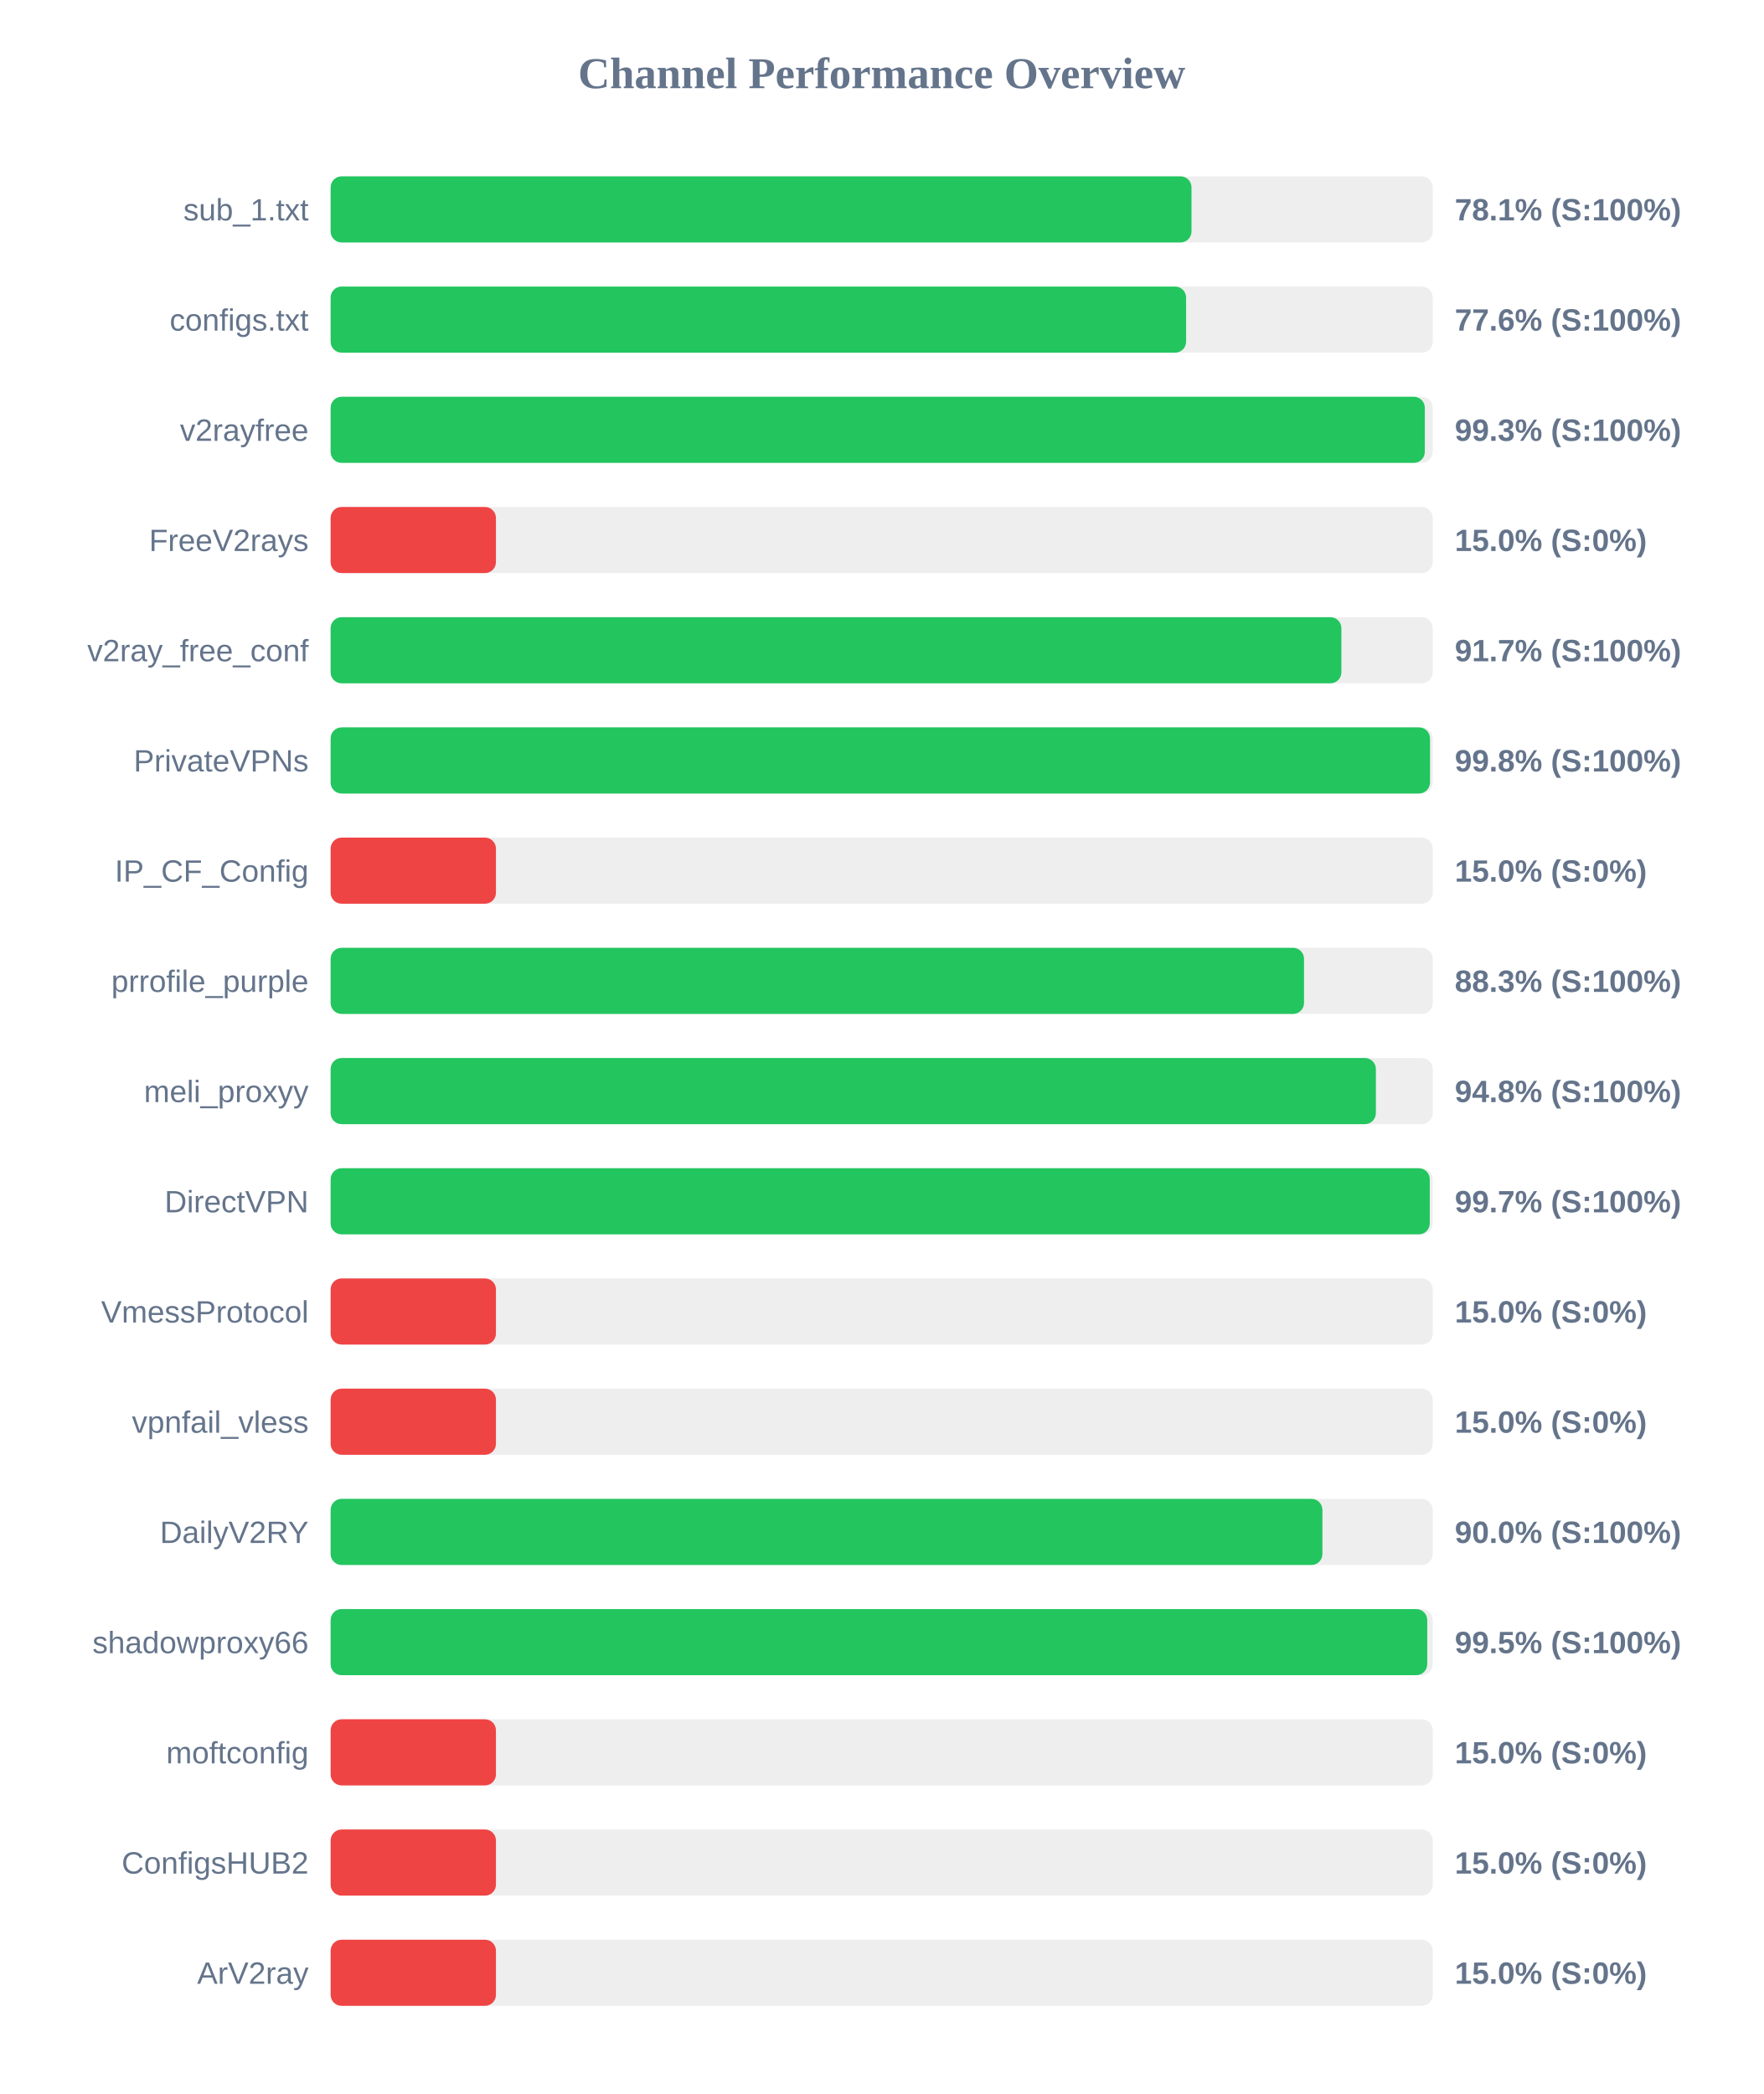
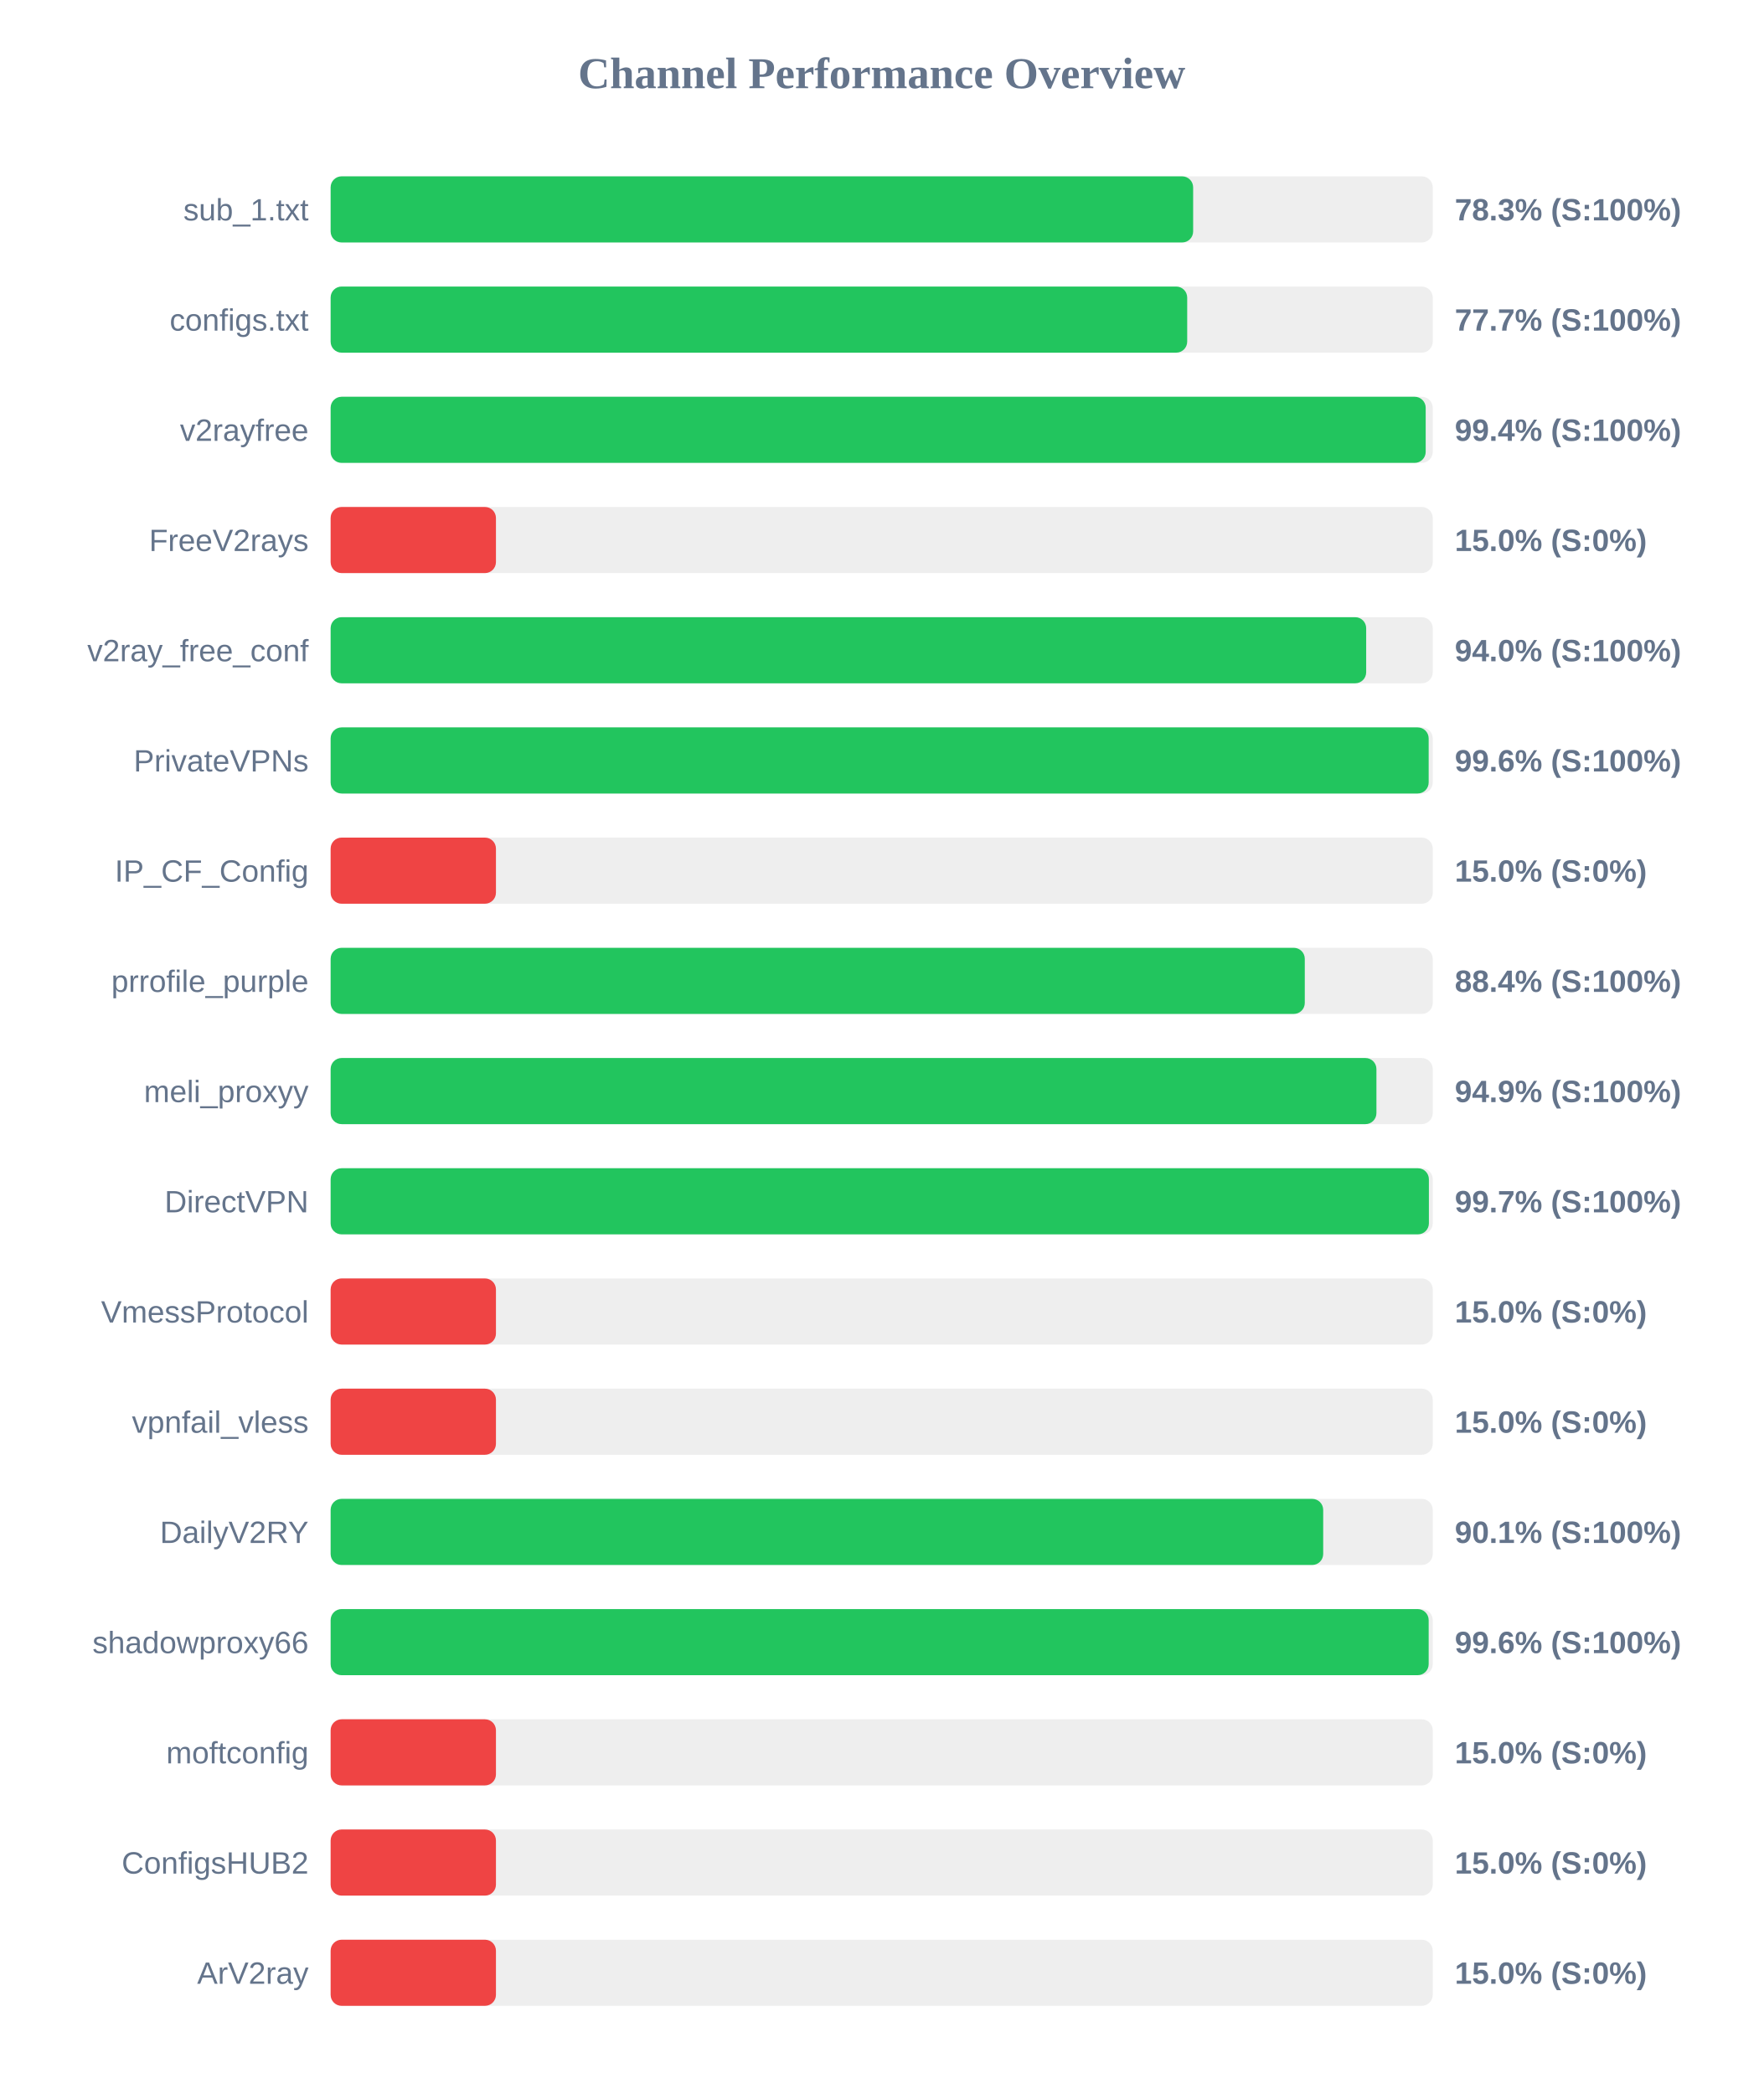
<svg xmlns="http://www.w3.org/2000/svg" width="800" height="950" version="1.1">
  <style>
        .row { font: 14px Arial; fill: #64748b; }
        .score { font: bold 14px Arial; fill: #64748b; }
    </style>
  <text x="400" y="40" text-anchor="middle" font-size="20px" font-weight="bold" fill="#64748b">Channel Performance Overview</text>
  <rect x="150" y="80" width="500" height="30" fill="#eee" rx="5" />
-   <rect x="150" y="80" width="390.55" height="30" fill="#22c55e" rx="5" />
+   <rect x="150" y="80" width="391.3" height="30" fill="#22c55e" rx="5" />
  <text x="140" y="100" text-anchor="end" class="row">sub_1.txt</text>
-   <text x="660" y="100" text-anchor="start" class="score">78.1% (S:100%)</text>
+   <text x="660" y="100" text-anchor="start" class="score">78.3% (S:100%)</text>
  <rect x="150" y="130" width="500" height="30" fill="#eee" rx="5" />
-   <rect x="150" y="130" width="388.1" height="30" fill="#22c55e" rx="5" />
+   <rect x="150" y="130" width="388.6" height="30" fill="#22c55e" rx="5" />
  <text x="140" y="150" text-anchor="end" class="row">configs.txt</text>
-   <text x="660" y="150" text-anchor="start" class="score">77.6% (S:100%)</text>
+   <text x="660" y="150" text-anchor="start" class="score">77.7% (S:100%)</text>
  <rect x="150" y="180" width="500" height="30" fill="#eee" rx="5" />
-   <rect x="150" y="180" width="496.4" height="30" fill="#22c55e" rx="5" />
+   <rect x="150" y="180" width="496.8" height="30" fill="#22c55e" rx="5" />
  <text x="140" y="200" text-anchor="end" class="row">v2rayfree</text>
-   <text x="660" y="200" text-anchor="start" class="score">99.3% (S:100%)</text>
+   <text x="660" y="200" text-anchor="start" class="score">99.4% (S:100%)</text>
  <rect x="150" y="230" width="500" height="30" fill="#eee" rx="5" />
  <rect x="150" y="230" width="75.0" height="30" fill="#ef4444" rx="5" />
  <text x="140" y="250" text-anchor="end" class="row">FreeV2rays</text>
  <text x="660" y="250" text-anchor="start" class="score">15.0% (S:0%)</text>
  <rect x="150" y="280" width="500" height="30" fill="#eee" rx="5" />
-   <rect x="150" y="280" width="458.55" height="30" fill="#22c55e" rx="5" />
+   <rect x="150" y="280" width="469.8" height="30" fill="#22c55e" rx="5" />
  <text x="140" y="300" text-anchor="end" class="row">v2ray_free_conf</text>
-   <text x="660" y="300" text-anchor="start" class="score">91.7% (S:100%)</text>
+   <text x="660" y="300" text-anchor="start" class="score">94.0% (S:100%)</text>
  <rect x="150" y="330" width="500" height="30" fill="#eee" rx="5" />
-   <rect x="150" y="330" width="498.75" height="30" fill="#22c55e" rx="5" />
+   <rect x="150" y="330" width="498.15" height="30" fill="#22c55e" rx="5" />
  <text x="140" y="350" text-anchor="end" class="row">PrivateVPNs</text>
-   <text x="660" y="350" text-anchor="start" class="score">99.8% (S:100%)</text>
+   <text x="660" y="350" text-anchor="start" class="score">99.6% (S:100%)</text>
  <rect x="150" y="380" width="500" height="30" fill="#eee" rx="5" />
  <rect x="150" y="380" width="75.0" height="30" fill="#ef4444" rx="5" />
  <text x="140" y="400" text-anchor="end" class="row">IP_CF_Config</text>
  <text x="660" y="400" text-anchor="start" class="score">15.0% (S:0%)</text>
  <rect x="150" y="430" width="500" height="30" fill="#eee" rx="5" />
-   <rect x="150" y="430" width="441.6" height="30" fill="#22c55e" rx="5" />
+   <rect x="150" y="430" width="441.95" height="30" fill="#22c55e" rx="5" />
  <text x="140" y="450" text-anchor="end" class="row">prrofile_purple</text>
-   <text x="660" y="450" text-anchor="start" class="score">88.3% (S:100%)</text>
+   <text x="660" y="450" text-anchor="start" class="score">88.4% (S:100%)</text>
  <rect x="150" y="480" width="500" height="30" fill="#eee" rx="5" />
-   <rect x="150" y="480" width="474.2" height="30" fill="#22c55e" rx="5" />
+   <rect x="150" y="480" width="474.45" height="30" fill="#22c55e" rx="5" />
  <text x="140" y="500" text-anchor="end" class="row">meli_proxyy</text>
-   <text x="660" y="500" text-anchor="start" class="score">94.8% (S:100%)</text>
+   <text x="660" y="500" text-anchor="start" class="score">94.9% (S:100%)</text>
  <rect x="150" y="530" width="500" height="30" fill="#eee" rx="5" />
-   <rect x="150" y="530" width="498.65" height="30" fill="#22c55e" rx="5" />
+   <rect x="150" y="530" width="498.25" height="30" fill="#22c55e" rx="5" />
  <text x="140" y="550" text-anchor="end" class="row">DirectVPN</text>
  <text x="660" y="550" text-anchor="start" class="score">99.7% (S:100%)</text>
  <rect x="150" y="580" width="500" height="30" fill="#eee" rx="5" />
  <rect x="150" y="580" width="75.0" height="30" fill="#ef4444" rx="5" />
  <text x="140" y="600" text-anchor="end" class="row">VmessProtocol</text>
  <text x="660" y="600" text-anchor="start" class="score">15.0% (S:0%)</text>
  <rect x="150" y="630" width="500" height="30" fill="#eee" rx="5" />
  <rect x="150" y="630" width="75.0" height="30" fill="#ef4444" rx="5" />
  <text x="140" y="650" text-anchor="end" class="row">vpnfail_vless</text>
  <text x="660" y="650" text-anchor="start" class="score">15.0% (S:0%)</text>
  <rect x="150" y="680" width="500" height="30" fill="#eee" rx="5" />
-   <rect x="150" y="680" width="449.95" height="30" fill="#22c55e" rx="5" />
+   <rect x="150" y="680" width="450.3" height="30" fill="#22c55e" rx="5" />
  <text x="140" y="700" text-anchor="end" class="row">DailyV2RY</text>
-   <text x="660" y="700" text-anchor="start" class="score">90.0% (S:100%)</text>
+   <text x="660" y="700" text-anchor="start" class="score">90.1% (S:100%)</text>
  <rect x="150" y="730" width="500" height="30" fill="#eee" rx="5" />
-   <rect x="150" y="730" width="497.5" height="30" fill="#22c55e" rx="5" />
+   <rect x="150" y="730" width="498.15" height="30" fill="#22c55e" rx="5" />
  <text x="140" y="750" text-anchor="end" class="row">shadowproxy66</text>
-   <text x="660" y="750" text-anchor="start" class="score">99.5% (S:100%)</text>
+   <text x="660" y="750" text-anchor="start" class="score">99.6% (S:100%)</text>
  <rect x="150" y="780" width="500" height="30" fill="#eee" rx="5" />
  <rect x="150" y="780" width="75.0" height="30" fill="#ef4444" rx="5" />
  <text x="140" y="800" text-anchor="end" class="row">moftconfig</text>
  <text x="660" y="800" text-anchor="start" class="score">15.0% (S:0%)</text>
  <rect x="150" y="830" width="500" height="30" fill="#eee" rx="5" />
  <rect x="150" y="830" width="75.0" height="30" fill="#ef4444" rx="5" />
  <text x="140" y="850" text-anchor="end" class="row">ConfigsHUB2</text>
  <text x="660" y="850" text-anchor="start" class="score">15.0% (S:0%)</text>
  <rect x="150" y="880" width="500" height="30" fill="#eee" rx="5" />
  <rect x="150" y="880" width="75.0" height="30" fill="#ef4444" rx="5" />
  <text x="140" y="900" text-anchor="end" class="row">ArV2ray</text>
  <text x="660" y="900" text-anchor="start" class="score">15.0% (S:0%)</text>
</svg>
